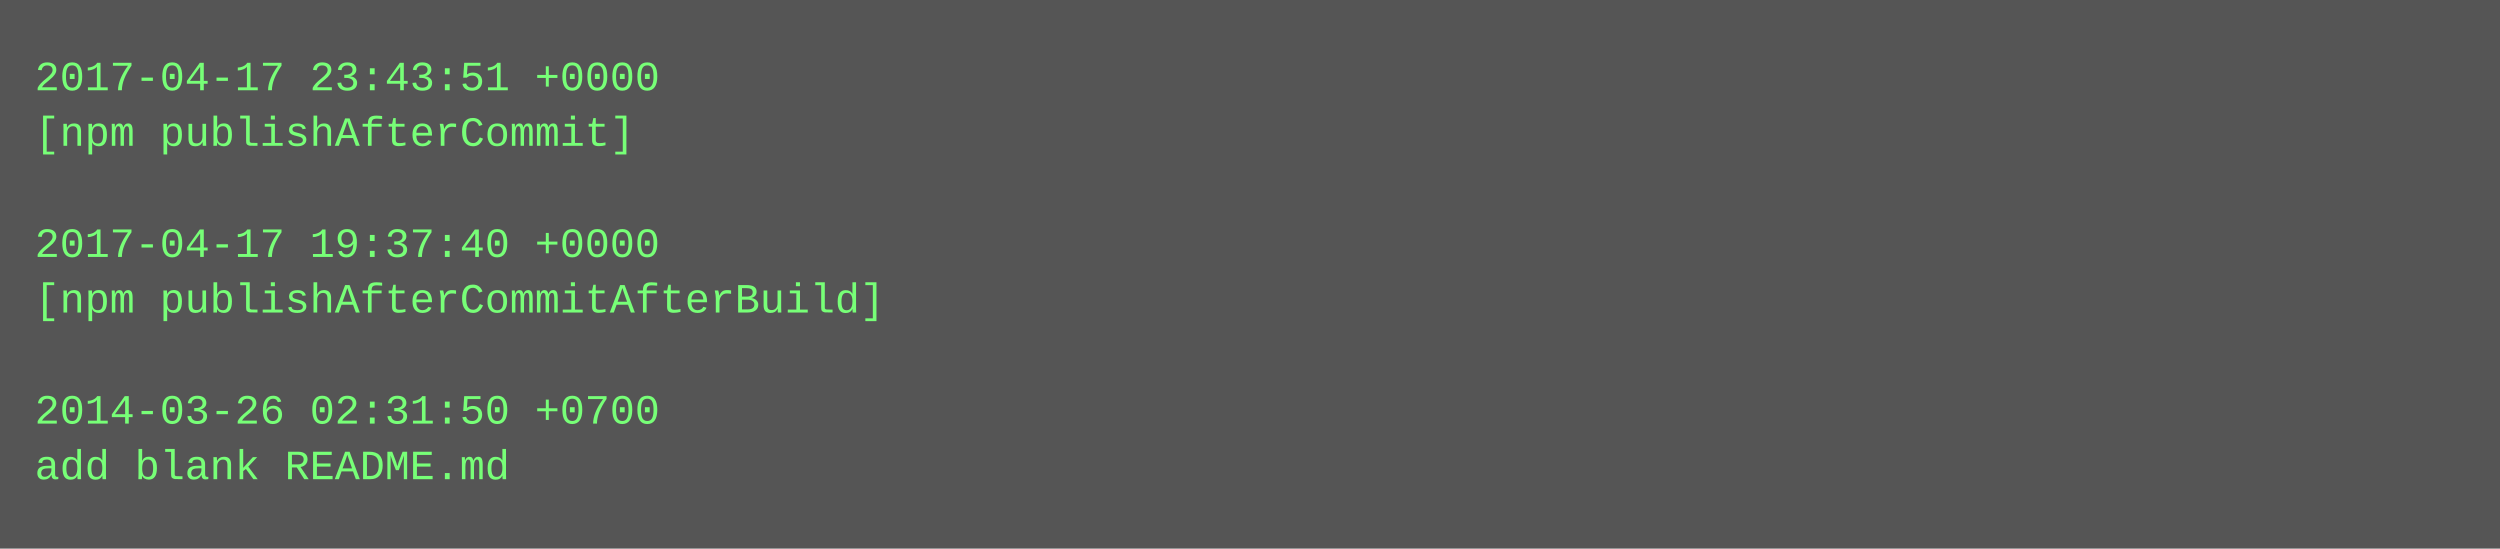
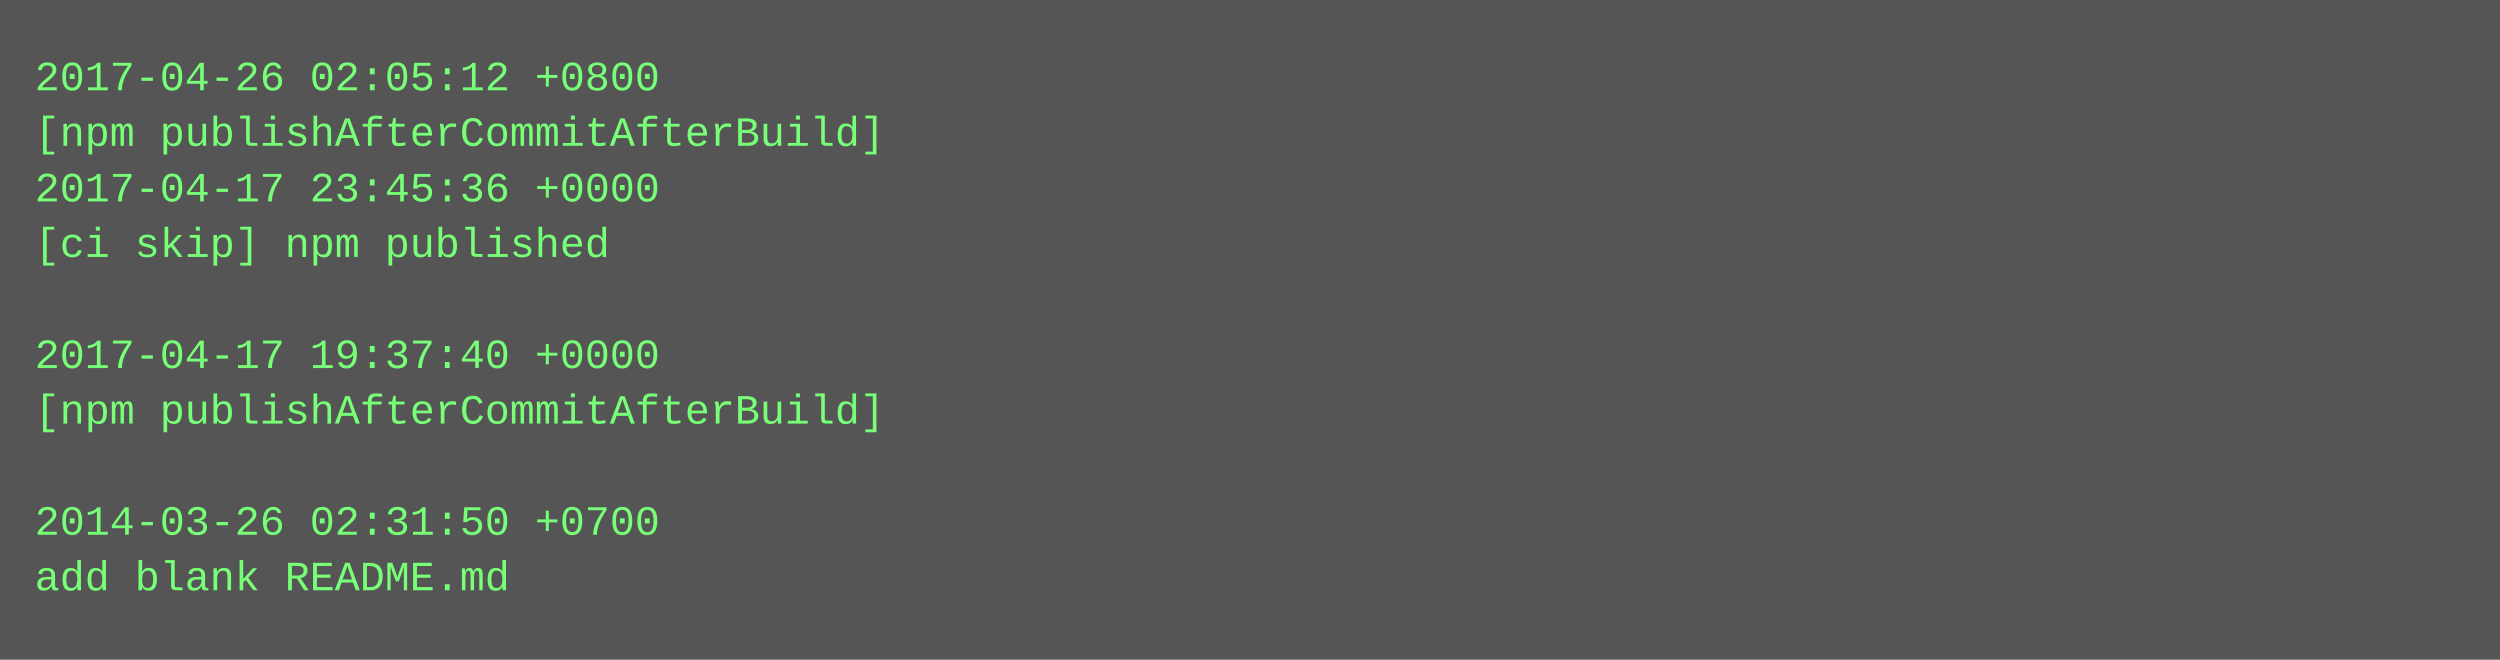
- <svg xmlns="http://www.w3.org/2000/svg" height="158" width="720">
-   <rect height="158" fill="#555" width="720" />
+ <svg xmlns="http://www.w3.org/2000/svg" height="190" width="720">
+   <rect height="190" fill="#555" width="720" />
  <text fill="#7f7" font-family="Courier New" font-size="12" xml:space="preserve">
-     <tspan x="10" y="26">2017-04-17 23:43:51 +0000</tspan>
-     <tspan x="10" y="42">[npm publishAfterCommit]</tspan>
-     <tspan x="10" y="58" />
-     <tspan x="10" y="74">2017-04-17 19:37:40 +0000</tspan>
-     <tspan x="10" y="90">[npm publishAfterCommitAfterBuild]</tspan>
-     <tspan x="10" y="106" />
-     <tspan x="10" y="122">2014-03-26 02:31:50 +0700</tspan>
-     <tspan x="10" y="138">add blank README.md</tspan>
+     <tspan x="10" y="26">2017-04-26 02:05:12 +0800</tspan>
+     <tspan x="10" y="42">[npm publishAfterCommitAfterBuild]</tspan>
+     <tspan x="10" y="58">2017-04-17 23:45:36 +0000</tspan>
+     <tspan x="10" y="74">[ci skip] npm published</tspan>
+     <tspan x="10" y="90" />
+     <tspan x="10" y="106">2017-04-17 19:37:40 +0000</tspan>
+     <tspan x="10" y="122">[npm publishAfterCommitAfterBuild]</tspan>
+     <tspan x="10" y="138" />
+     <tspan x="10" y="154">2014-03-26 02:31:50 +0700</tspan>
+     <tspan x="10" y="170">add blank README.md</tspan>
  </text>
</svg>
